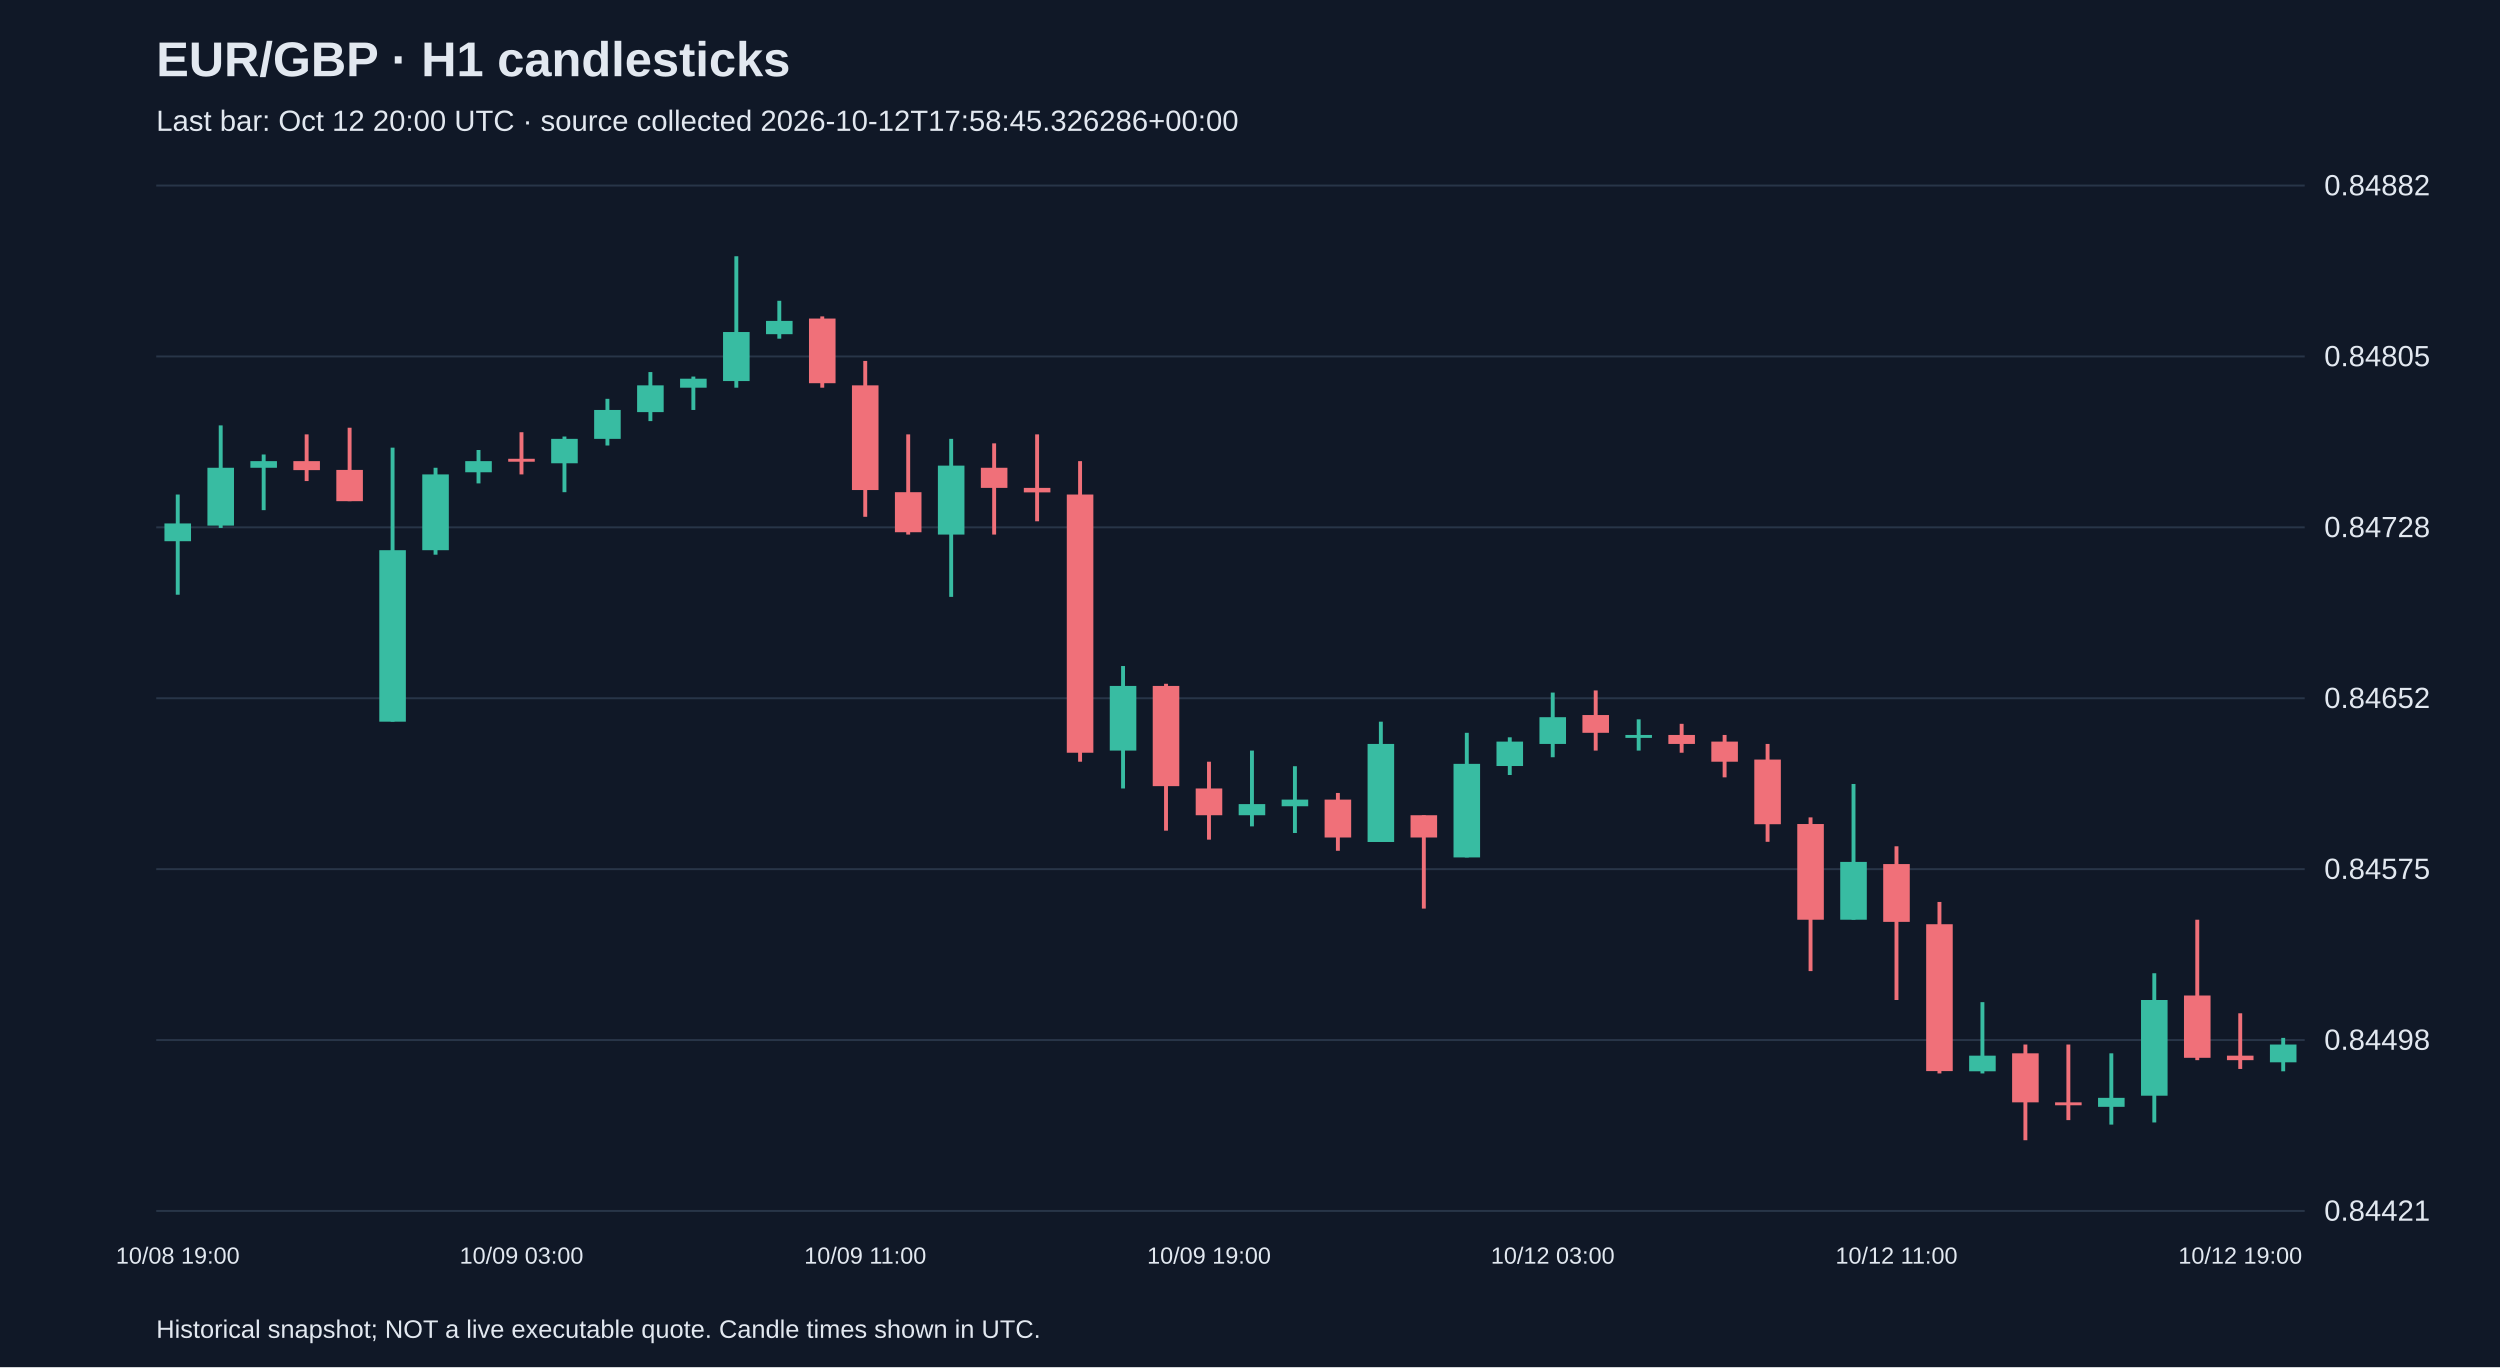
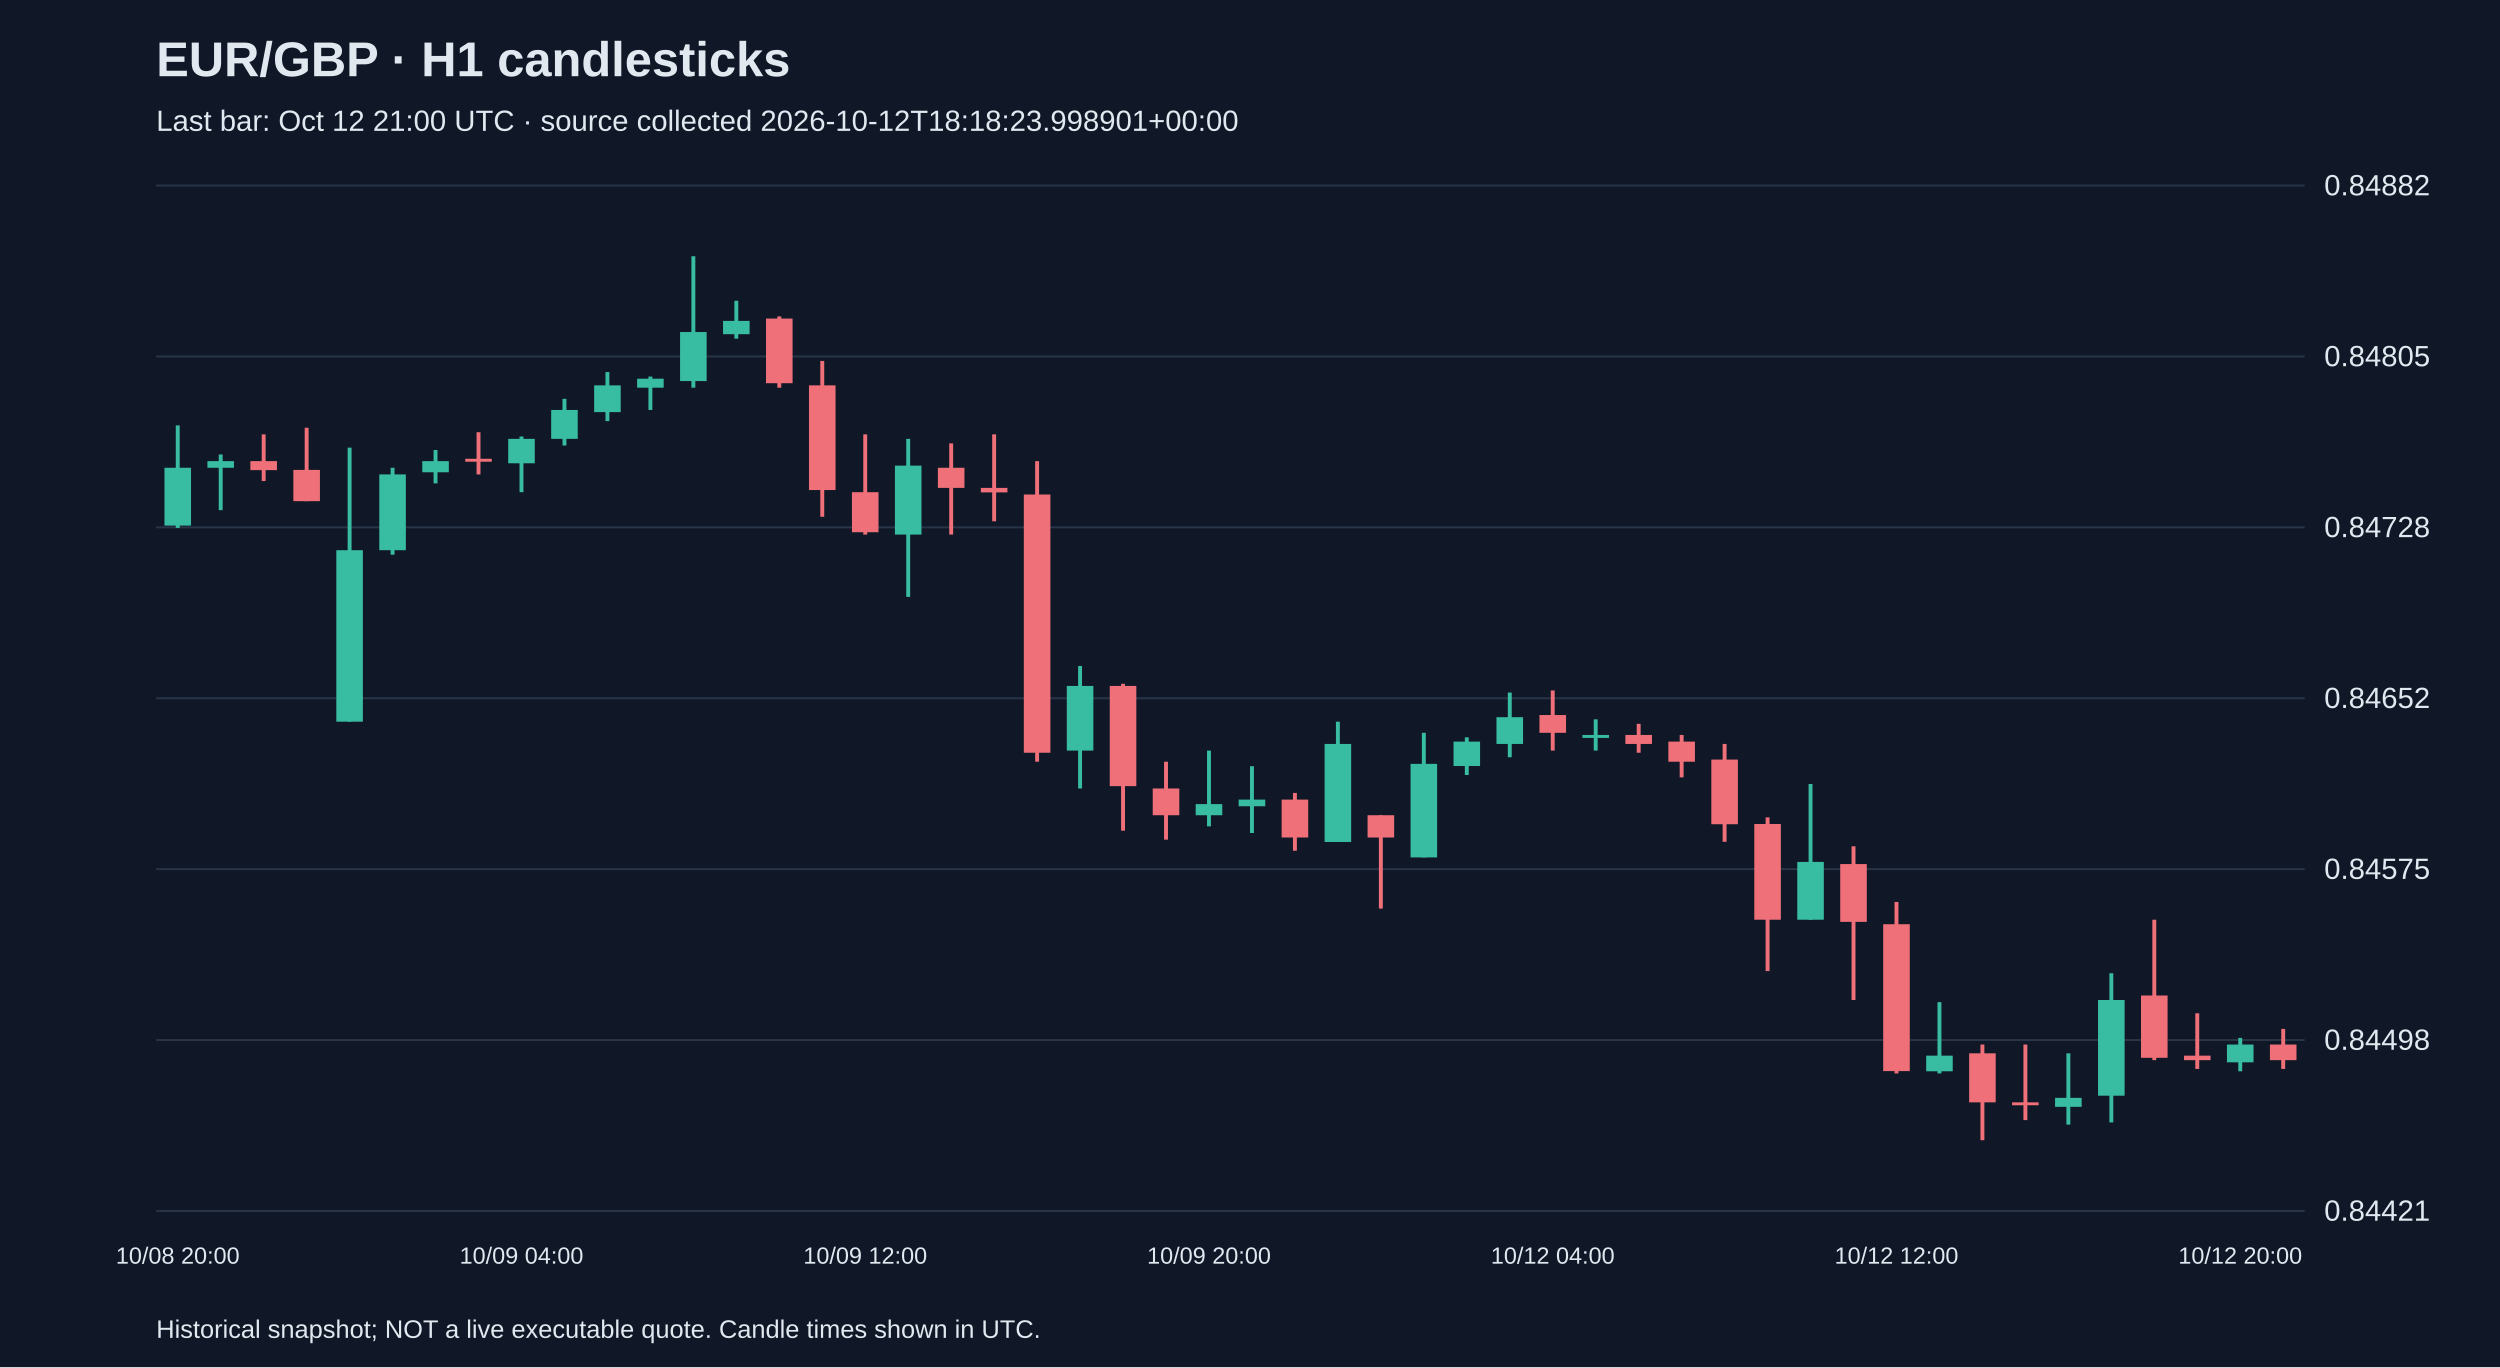
<svg xmlns="http://www.w3.org/2000/svg" viewBox="0 0 1280 700">
  <rect width="100%" height="100%" fill="#101827" />
  <style>text{font-family:Arial,sans-serif;fill:#e2e8f0}</style>
  <text x="80" y="39" font-size="25" font-weight="bold">EUR/GBP · H1 candlesticks</text>
-   <text x="80" y="67" font-size="15" fill="#a6b1c5">Last bar: Oct 12 20:00 UTC · source collected 2026-10-12T17:58:45.326286+00:00</text>
+   <text x="80" y="67" font-size="15" fill="#a6b1c5">Last bar: Oct 12 21:00 UTC · source collected 2026-10-12T18:18:23.998901+00:00</text>
  <line x1="80" y1="620.0" x2="1180" y2="620.0" stroke="#283548" />
  <text x="1190" y="625.0" font-size="15">0.84421</text>
  <line x1="80" y1="532.5" x2="1180" y2="532.5" stroke="#283548" />
  <text x="1190" y="537.5" font-size="15">0.84498</text>
  <line x1="80" y1="445.0" x2="1180" y2="445.0" stroke="#283548" />
  <text x="1190" y="450.0" font-size="15">0.84575</text>
  <line x1="80" y1="357.5" x2="1180" y2="357.5" stroke="#283548" />
  <text x="1190" y="362.5" font-size="15">0.84652</text>
  <line x1="80" y1="270.0" x2="1180" y2="270.0" stroke="#283548" />
  <text x="1190" y="275.0" font-size="15">0.84728</text>
  <line x1="80" y1="182.5" x2="1180" y2="182.5" stroke="#283548" />
  <text x="1190" y="187.5" font-size="15">0.84805</text>
  <line x1="80" y1="95.0" x2="1180" y2="95.0" stroke="#283548" />
  <text x="1190" y="100.0" font-size="15">0.84882</text>
-   <line x1="91.0" y1="253.2" x2="91.0" y2="304.5" stroke="#38bca2" stroke-width="2" />
-   <rect x="84.2" y="268.0" width="13.6" height="9.1" fill="#38bca2" />
-   <text x="91.0" y="647" text-anchor="middle" font-size="12">10/08 19:00</text>
-   <line x1="113.0" y1="217.8" x2="113.0" y2="270.3" stroke="#38bca2" stroke-width="2" />
-   <rect x="106.2" y="239.5" width="13.6" height="29.6" fill="#38bca2" />
-   <line x1="135.0" y1="232.7" x2="135.0" y2="261.2" stroke="#38bca2" stroke-width="2" />
-   <rect x="128.2" y="236.1" width="13.6" height="3.4" fill="#38bca2" />
-   <line x1="157.0" y1="222.4" x2="157.0" y2="246.3" stroke="#f07079" stroke-width="2" />
-   <rect x="150.2" y="236.1" width="13.6" height="4.6" fill="#f07079" />
-   <line x1="179.0" y1="219.0" x2="179.0" y2="256.6" stroke="#f07079" stroke-width="2" />
-   <rect x="172.2" y="240.6" width="13.6" height="16.0" fill="#f07079" />
-   <line x1="201.0" y1="229.2" x2="201.0" y2="369.5" stroke="#38bca2" stroke-width="2" />
-   <rect x="194.2" y="281.7" width="13.6" height="87.8" fill="#38bca2" />
-   <line x1="223.0" y1="239.5" x2="223.0" y2="284.0" stroke="#38bca2" stroke-width="2" />
-   <rect x="216.2" y="242.9" width="13.6" height="38.8" fill="#38bca2" />
-   <line x1="245.0" y1="230.4" x2="245.0" y2="247.5" stroke="#38bca2" stroke-width="2" />
-   <rect x="238.2" y="236.1" width="13.6" height="5.7" fill="#38bca2" />
-   <line x1="267.0" y1="221.3" x2="267.0" y2="242.9" stroke="#f07079" stroke-width="2" />
-   <rect x="260.2" y="234.9" width="13.6" height="1.5" fill="#f07079" />
-   <text x="267.0" y="647" text-anchor="middle" font-size="12">10/09 03:00</text>
-   <line x1="289.0" y1="223.5" x2="289.0" y2="252.0" stroke="#38bca2" stroke-width="2" />
-   <rect x="282.2" y="224.7" width="13.6" height="12.5" fill="#38bca2" />
-   <line x1="311.0" y1="204.2" x2="311.0" y2="228.1" stroke="#38bca2" stroke-width="2" />
-   <rect x="304.2" y="209.9" width="13.6" height="14.8" fill="#38bca2" />
-   <line x1="333.0" y1="190.5" x2="333.0" y2="215.6" stroke="#38bca2" stroke-width="2" />
-   <rect x="326.2" y="197.3" width="13.6" height="13.7" fill="#38bca2" />
-   <line x1="355.0" y1="192.8" x2="355.0" y2="209.9" stroke="#38bca2" stroke-width="2" />
-   <rect x="348.2" y="193.9" width="13.6" height="4.6" fill="#38bca2" />
-   <line x1="377.0" y1="131.2" x2="377.0" y2="198.5" stroke="#38bca2" stroke-width="2" />
-   <rect x="370.2" y="170.0" width="13.6" height="25.1" fill="#38bca2" />
-   <line x1="399.0" y1="154.0" x2="399.0" y2="173.4" stroke="#38bca2" stroke-width="2" />
-   <rect x="392.2" y="164.3" width="13.6" height="6.8" fill="#38bca2" />
-   <line x1="421.0" y1="162.0" x2="421.0" y2="198.5" stroke="#f07079" stroke-width="2" />
-   <rect x="414.2" y="163.1" width="13.6" height="33.1" fill="#f07079" />
-   <line x1="443.0" y1="184.8" x2="443.0" y2="264.6" stroke="#f07079" stroke-width="2" />
-   <rect x="436.2" y="197.3" width="13.6" height="53.6" fill="#f07079" />
-   <text x="443.0" y="647" text-anchor="middle" font-size="12">10/09 11:00</text>
-   <line x1="465.0" y1="222.4" x2="465.0" y2="273.7" stroke="#f07079" stroke-width="2" />
-   <rect x="458.2" y="252.0" width="13.6" height="20.5" fill="#f07079" />
-   <line x1="487.0" y1="224.7" x2="487.0" y2="305.6" stroke="#38bca2" stroke-width="2" />
-   <rect x="480.2" y="238.4" width="13.6" height="35.3" fill="#38bca2" />
-   <line x1="509.0" y1="227.0" x2="509.0" y2="273.7" stroke="#f07079" stroke-width="2" />
-   <rect x="502.2" y="239.5" width="13.6" height="10.3" fill="#f07079" />
-   <line x1="531.0" y1="222.4" x2="531.0" y2="266.9" stroke="#f07079" stroke-width="2" />
-   <rect x="524.2" y="249.8" width="13.6" height="2.3" fill="#f07079" />
-   <line x1="553.0" y1="236.1" x2="553.0" y2="390.0" stroke="#f07079" stroke-width="2" />
-   <rect x="546.2" y="253.2" width="13.6" height="132.2" fill="#f07079" />
-   <line x1="575.0" y1="341.0" x2="575.0" y2="403.7" stroke="#38bca2" stroke-width="2" />
-   <rect x="568.2" y="351.2" width="13.6" height="33.1" fill="#38bca2" />
-   <line x1="597.0" y1="350.1" x2="597.0" y2="425.3" stroke="#f07079" stroke-width="2" />
-   <rect x="590.2" y="351.2" width="13.6" height="51.3" fill="#f07079" />
-   <line x1="619.0" y1="390.0" x2="619.0" y2="429.9" stroke="#f07079" stroke-width="2" />
-   <rect x="612.2" y="403.7" width="13.6" height="13.7" fill="#f07079" />
-   <text x="619.0" y="647" text-anchor="middle" font-size="12">10/09 19:00</text>
-   <line x1="641.0" y1="384.3" x2="641.0" y2="423.1" stroke="#38bca2" stroke-width="2" />
-   <rect x="634.2" y="411.7" width="13.6" height="5.7" fill="#38bca2" />
-   <line x1="663.0" y1="392.3" x2="663.0" y2="426.5" stroke="#38bca2" stroke-width="2" />
-   <rect x="656.2" y="409.4" width="13.6" height="3.4" fill="#38bca2" />
-   <line x1="685.0" y1="406.0" x2="685.0" y2="435.6" stroke="#f07079" stroke-width="2" />
-   <rect x="678.2" y="409.4" width="13.6" height="19.4" fill="#f07079" />
-   <line x1="707.0" y1="369.5" x2="707.0" y2="431.0" stroke="#38bca2" stroke-width="2" />
-   <rect x="700.2" y="380.9" width="13.6" height="50.2" fill="#38bca2" />
-   <line x1="729.0" y1="417.4" x2="729.0" y2="465.2" stroke="#f07079" stroke-width="2" />
-   <rect x="722.2" y="417.4" width="13.6" height="11.4" fill="#f07079" />
-   <line x1="751.0" y1="375.2" x2="751.0" y2="439.0" stroke="#38bca2" stroke-width="2" />
-   <rect x="744.2" y="391.1" width="13.6" height="47.9" fill="#38bca2" />
-   <line x1="773.0" y1="377.5" x2="773.0" y2="396.8" stroke="#38bca2" stroke-width="2" />
-   <rect x="766.2" y="379.7" width="13.6" height="12.5" fill="#38bca2" />
-   <line x1="795.0" y1="354.6" x2="795.0" y2="387.7" stroke="#38bca2" stroke-width="2" />
-   <rect x="788.2" y="367.2" width="13.6" height="13.7" fill="#38bca2" />
-   <text x="795.0" y="647" text-anchor="middle" font-size="12">10/12 03:00</text>
-   <line x1="817.0" y1="353.5" x2="817.0" y2="384.3" stroke="#f07079" stroke-width="2" />
-   <rect x="810.2" y="366.1" width="13.6" height="9.1" fill="#f07079" />
-   <line x1="839.0" y1="368.3" x2="839.0" y2="384.3" stroke="#38bca2" stroke-width="2" />
-   <rect x="832.2" y="376.3" width="13.6" height="1.5" fill="#38bca2" />
-   <line x1="861.0" y1="370.6" x2="861.0" y2="385.4" stroke="#f07079" stroke-width="2" />
-   <rect x="854.2" y="376.3" width="13.6" height="4.6" fill="#f07079" />
-   <line x1="883.0" y1="376.3" x2="883.0" y2="398.0" stroke="#f07079" stroke-width="2" />
-   <rect x="876.2" y="379.7" width="13.6" height="10.3" fill="#f07079" />
-   <line x1="905.0" y1="380.9" x2="905.0" y2="431.0" stroke="#f07079" stroke-width="2" />
-   <rect x="898.2" y="388.9" width="13.6" height="33.1" fill="#f07079" />
-   <line x1="927.0" y1="418.5" x2="927.0" y2="497.2" stroke="#f07079" stroke-width="2" />
-   <rect x="920.2" y="421.9" width="13.6" height="49.0" fill="#f07079" />
-   <line x1="949.0" y1="401.4" x2="949.0" y2="470.9" stroke="#38bca2" stroke-width="2" />
-   <rect x="942.2" y="441.3" width="13.6" height="29.6" fill="#38bca2" />
-   <line x1="971.0" y1="433.3" x2="971.0" y2="512.0" stroke="#f07079" stroke-width="2" />
-   <rect x="964.2" y="442.4" width="13.6" height="29.6" fill="#f07079" />
-   <text x="971.0" y="647" text-anchor="middle" font-size="12">10/12 11:00</text>
-   <line x1="993.0" y1="461.8" x2="993.0" y2="549.6" stroke="#f07079" stroke-width="2" />
-   <rect x="986.2" y="473.2" width="13.6" height="75.2" fill="#f07079" />
-   <line x1="1015.0" y1="513.1" x2="1015.0" y2="549.6" stroke="#38bca2" stroke-width="2" />
-   <rect x="1008.2" y="540.5" width="13.6" height="8.0" fill="#38bca2" />
-   <line x1="1037.0" y1="534.8" x2="1037.0" y2="583.8" stroke="#f07079" stroke-width="2" />
-   <rect x="1030.2" y="539.3" width="13.6" height="25.1" fill="#f07079" />
-   <line x1="1059.0" y1="534.8" x2="1059.0" y2="573.5" stroke="#f07079" stroke-width="2" />
-   <rect x="1052.2" y="564.4" width="13.6" height="1.5" fill="#f07079" />
-   <line x1="1081.0" y1="539.3" x2="1081.0" y2="575.8" stroke="#38bca2" stroke-width="2" />
-   <rect x="1074.2" y="562.1" width="13.6" height="4.6" fill="#38bca2" />
-   <line x1="1103.0" y1="498.3" x2="1103.0" y2="574.7" stroke="#38bca2" stroke-width="2" />
-   <rect x="1096.2" y="512.0" width="13.6" height="49.0" fill="#38bca2" />
-   <line x1="1125.0" y1="470.9" x2="1125.0" y2="542.8" stroke="#f07079" stroke-width="2" />
-   <rect x="1118.2" y="509.7" width="13.6" height="31.9" fill="#f07079" />
-   <line x1="1147.0" y1="518.8" x2="1147.0" y2="547.3" stroke="#f07079" stroke-width="2" />
-   <rect x="1140.2" y="540.5" width="13.6" height="2.3" fill="#f07079" />
-   <text x="1147.0" y="647" text-anchor="middle" font-size="12">10/12 19:00</text>
-   <line x1="1169.0" y1="531.4" x2="1169.0" y2="548.5" stroke="#38bca2" stroke-width="2" />
-   <rect x="1162.2" y="534.8" width="13.6" height="9.1" fill="#38bca2" />
+   <line x1="91.0" y1="217.8" x2="91.0" y2="270.3" stroke="#38bca2" stroke-width="2" />
+   <rect x="84.2" y="239.5" width="13.6" height="29.6" fill="#38bca2" />
+   <text x="91.0" y="647" text-anchor="middle" font-size="12">10/08 20:00</text>
+   <line x1="113.0" y1="232.7" x2="113.0" y2="261.2" stroke="#38bca2" stroke-width="2" />
+   <rect x="106.2" y="236.1" width="13.6" height="3.4" fill="#38bca2" />
+   <line x1="135.0" y1="222.4" x2="135.0" y2="246.3" stroke="#f07079" stroke-width="2" />
+   <rect x="128.2" y="236.1" width="13.6" height="4.6" fill="#f07079" />
+   <line x1="157.0" y1="219.0" x2="157.0" y2="256.6" stroke="#f07079" stroke-width="2" />
+   <rect x="150.2" y="240.6" width="13.6" height="16.0" fill="#f07079" />
+   <line x1="179.0" y1="229.2" x2="179.0" y2="369.5" stroke="#38bca2" stroke-width="2" />
+   <rect x="172.2" y="281.7" width="13.6" height="87.8" fill="#38bca2" />
+   <line x1="201.0" y1="239.5" x2="201.0" y2="284.0" stroke="#38bca2" stroke-width="2" />
+   <rect x="194.2" y="242.9" width="13.6" height="38.8" fill="#38bca2" />
+   <line x1="223.0" y1="230.4" x2="223.0" y2="247.5" stroke="#38bca2" stroke-width="2" />
+   <rect x="216.2" y="236.1" width="13.6" height="5.7" fill="#38bca2" />
+   <line x1="245.0" y1="221.3" x2="245.0" y2="242.9" stroke="#f07079" stroke-width="2" />
+   <rect x="238.2" y="234.9" width="13.6" height="1.5" fill="#f07079" />
+   <line x1="267.0" y1="223.5" x2="267.0" y2="252.0" stroke="#38bca2" stroke-width="2" />
+   <rect x="260.2" y="224.7" width="13.6" height="12.5" fill="#38bca2" />
+   <text x="267.0" y="647" text-anchor="middle" font-size="12">10/09 04:00</text>
+   <line x1="289.0" y1="204.2" x2="289.0" y2="228.1" stroke="#38bca2" stroke-width="2" />
+   <rect x="282.2" y="209.9" width="13.6" height="14.8" fill="#38bca2" />
+   <line x1="311.0" y1="190.5" x2="311.0" y2="215.6" stroke="#38bca2" stroke-width="2" />
+   <rect x="304.2" y="197.3" width="13.6" height="13.7" fill="#38bca2" />
+   <line x1="333.0" y1="192.8" x2="333.0" y2="209.9" stroke="#38bca2" stroke-width="2" />
+   <rect x="326.2" y="193.9" width="13.6" height="4.6" fill="#38bca2" />
+   <line x1="355.0" y1="131.2" x2="355.0" y2="198.5" stroke="#38bca2" stroke-width="2" />
+   <rect x="348.2" y="170.0" width="13.6" height="25.1" fill="#38bca2" />
+   <line x1="377.0" y1="154.0" x2="377.0" y2="173.4" stroke="#38bca2" stroke-width="2" />
+   <rect x="370.2" y="164.3" width="13.6" height="6.8" fill="#38bca2" />
+   <line x1="399.0" y1="162.0" x2="399.0" y2="198.5" stroke="#f07079" stroke-width="2" />
+   <rect x="392.2" y="163.1" width="13.6" height="33.1" fill="#f07079" />
+   <line x1="421.0" y1="184.8" x2="421.0" y2="264.6" stroke="#f07079" stroke-width="2" />
+   <rect x="414.2" y="197.3" width="13.6" height="53.6" fill="#f07079" />
+   <line x1="443.0" y1="222.4" x2="443.0" y2="273.7" stroke="#f07079" stroke-width="2" />
+   <rect x="436.2" y="252.0" width="13.6" height="20.5" fill="#f07079" />
+   <text x="443.0" y="647" text-anchor="middle" font-size="12">10/09 12:00</text>
+   <line x1="465.0" y1="224.7" x2="465.0" y2="305.6" stroke="#38bca2" stroke-width="2" />
+   <rect x="458.2" y="238.4" width="13.6" height="35.3" fill="#38bca2" />
+   <line x1="487.0" y1="227.0" x2="487.0" y2="273.7" stroke="#f07079" stroke-width="2" />
+   <rect x="480.2" y="239.5" width="13.6" height="10.3" fill="#f07079" />
+   <line x1="509.0" y1="222.4" x2="509.0" y2="266.9" stroke="#f07079" stroke-width="2" />
+   <rect x="502.2" y="249.8" width="13.6" height="2.3" fill="#f07079" />
+   <line x1="531.0" y1="236.1" x2="531.0" y2="390.0" stroke="#f07079" stroke-width="2" />
+   <rect x="524.2" y="253.2" width="13.6" height="132.2" fill="#f07079" />
+   <line x1="553.0" y1="341.0" x2="553.0" y2="403.7" stroke="#38bca2" stroke-width="2" />
+   <rect x="546.2" y="351.2" width="13.6" height="33.1" fill="#38bca2" />
+   <line x1="575.0" y1="350.1" x2="575.0" y2="425.3" stroke="#f07079" stroke-width="2" />
+   <rect x="568.2" y="351.2" width="13.6" height="51.3" fill="#f07079" />
+   <line x1="597.0" y1="390.0" x2="597.0" y2="429.9" stroke="#f07079" stroke-width="2" />
+   <rect x="590.2" y="403.7" width="13.6" height="13.7" fill="#f07079" />
+   <line x1="619.0" y1="384.3" x2="619.0" y2="423.1" stroke="#38bca2" stroke-width="2" />
+   <rect x="612.2" y="411.7" width="13.6" height="5.7" fill="#38bca2" />
+   <text x="619.0" y="647" text-anchor="middle" font-size="12">10/09 20:00</text>
+   <line x1="641.0" y1="392.3" x2="641.0" y2="426.5" stroke="#38bca2" stroke-width="2" />
+   <rect x="634.2" y="409.4" width="13.6" height="3.4" fill="#38bca2" />
+   <line x1="663.0" y1="406.0" x2="663.0" y2="435.6" stroke="#f07079" stroke-width="2" />
+   <rect x="656.2" y="409.4" width="13.6" height="19.4" fill="#f07079" />
+   <line x1="685.0" y1="369.5" x2="685.0" y2="431.0" stroke="#38bca2" stroke-width="2" />
+   <rect x="678.2" y="380.9" width="13.6" height="50.2" fill="#38bca2" />
+   <line x1="707.0" y1="417.4" x2="707.0" y2="465.2" stroke="#f07079" stroke-width="2" />
+   <rect x="700.2" y="417.4" width="13.6" height="11.4" fill="#f07079" />
+   <line x1="729.0" y1="375.2" x2="729.0" y2="439.0" stroke="#38bca2" stroke-width="2" />
+   <rect x="722.2" y="391.1" width="13.6" height="47.9" fill="#38bca2" />
+   <line x1="751.0" y1="377.5" x2="751.0" y2="396.8" stroke="#38bca2" stroke-width="2" />
+   <rect x="744.2" y="379.7" width="13.6" height="12.5" fill="#38bca2" />
+   <line x1="773.0" y1="354.6" x2="773.0" y2="387.7" stroke="#38bca2" stroke-width="2" />
+   <rect x="766.2" y="367.2" width="13.6" height="13.7" fill="#38bca2" />
+   <line x1="795.0" y1="353.5" x2="795.0" y2="384.3" stroke="#f07079" stroke-width="2" />
+   <rect x="788.2" y="366.1" width="13.6" height="9.1" fill="#f07079" />
+   <text x="795.0" y="647" text-anchor="middle" font-size="12">10/12 04:00</text>
+   <line x1="817.0" y1="368.3" x2="817.0" y2="384.3" stroke="#38bca2" stroke-width="2" />
+   <rect x="810.2" y="376.3" width="13.6" height="1.5" fill="#38bca2" />
+   <line x1="839.0" y1="370.6" x2="839.0" y2="385.4" stroke="#f07079" stroke-width="2" />
+   <rect x="832.2" y="376.3" width="13.6" height="4.6" fill="#f07079" />
+   <line x1="861.0" y1="376.3" x2="861.0" y2="398.0" stroke="#f07079" stroke-width="2" />
+   <rect x="854.2" y="379.7" width="13.6" height="10.3" fill="#f07079" />
+   <line x1="883.0" y1="380.9" x2="883.0" y2="431.0" stroke="#f07079" stroke-width="2" />
+   <rect x="876.2" y="388.9" width="13.6" height="33.1" fill="#f07079" />
+   <line x1="905.0" y1="418.5" x2="905.0" y2="497.2" stroke="#f07079" stroke-width="2" />
+   <rect x="898.2" y="421.9" width="13.6" height="49.0" fill="#f07079" />
+   <line x1="927.0" y1="401.4" x2="927.0" y2="470.9" stroke="#38bca2" stroke-width="2" />
+   <rect x="920.2" y="441.3" width="13.6" height="29.6" fill="#38bca2" />
+   <line x1="949.0" y1="433.3" x2="949.0" y2="512.0" stroke="#f07079" stroke-width="2" />
+   <rect x="942.2" y="442.4" width="13.6" height="29.6" fill="#f07079" />
+   <line x1="971.0" y1="461.8" x2="971.0" y2="549.6" stroke="#f07079" stroke-width="2" />
+   <rect x="964.2" y="473.2" width="13.6" height="75.2" fill="#f07079" />
+   <text x="971.0" y="647" text-anchor="middle" font-size="12">10/12 12:00</text>
+   <line x1="993.0" y1="513.1" x2="993.0" y2="549.6" stroke="#38bca2" stroke-width="2" />
+   <rect x="986.2" y="540.5" width="13.6" height="8.0" fill="#38bca2" />
+   <line x1="1015.0" y1="534.8" x2="1015.0" y2="583.8" stroke="#f07079" stroke-width="2" />
+   <rect x="1008.2" y="539.3" width="13.6" height="25.1" fill="#f07079" />
+   <line x1="1037.0" y1="534.8" x2="1037.0" y2="573.5" stroke="#f07079" stroke-width="2" />
+   <rect x="1030.2" y="564.4" width="13.6" height="1.5" fill="#f07079" />
+   <line x1="1059.0" y1="539.3" x2="1059.0" y2="575.8" stroke="#38bca2" stroke-width="2" />
+   <rect x="1052.2" y="562.1" width="13.6" height="4.6" fill="#38bca2" />
+   <line x1="1081.0" y1="498.3" x2="1081.0" y2="574.7" stroke="#38bca2" stroke-width="2" />
+   <rect x="1074.2" y="512.0" width="13.6" height="49.0" fill="#38bca2" />
+   <line x1="1103.0" y1="470.9" x2="1103.0" y2="542.8" stroke="#f07079" stroke-width="2" />
+   <rect x="1096.2" y="509.7" width="13.6" height="31.9" fill="#f07079" />
+   <line x1="1125.0" y1="518.8" x2="1125.0" y2="547.3" stroke="#f07079" stroke-width="2" />
+   <rect x="1118.2" y="540.5" width="13.6" height="2.3" fill="#f07079" />
+   <line x1="1147.0" y1="531.4" x2="1147.0" y2="548.5" stroke="#38bca2" stroke-width="2" />
+   <rect x="1140.2" y="534.8" width="13.6" height="9.1" fill="#38bca2" />
+   <text x="1147.0" y="647" text-anchor="middle" font-size="12">10/12 20:00</text>
+   <line x1="1169.0" y1="526.8" x2="1169.0" y2="547.3" stroke="#f07079" stroke-width="2" />
+   <rect x="1162.2" y="534.8" width="13.6" height="8.0" fill="#f07079" />
  <text x="80" y="685" font-size="13">Historical snapshot; NOT a live executable quote. Candle times shown in UTC.</text>
</svg>
